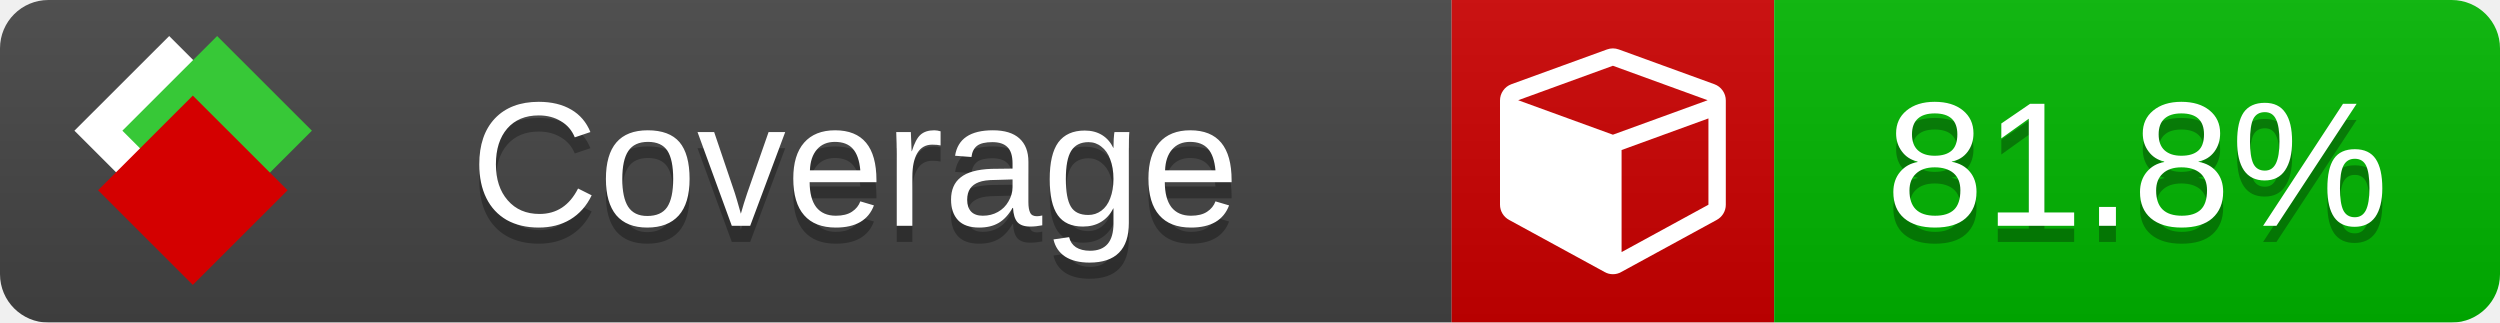
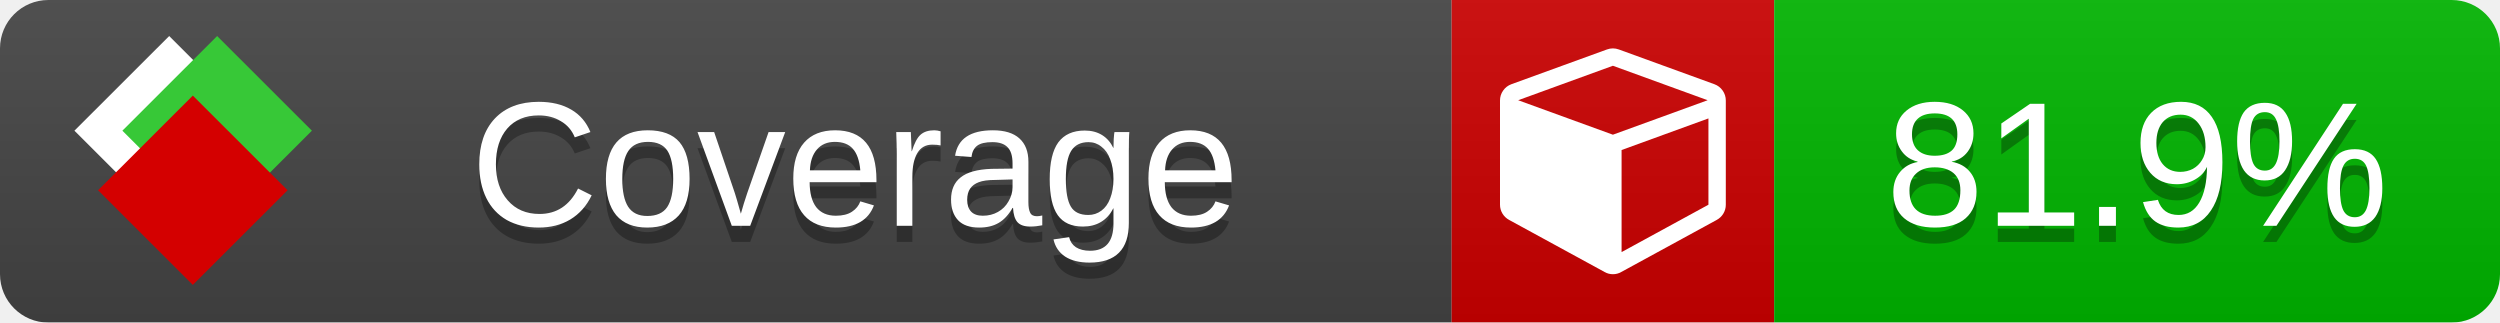
<svg xmlns="http://www.w3.org/2000/svg" xmlns:xlink="http://www.w3.org/1999/xlink" width="155" height="20">
  <style type="text/css">
          
            @keyframes fade1 {
                0% { visibility: visible; opacity: 1; }
               23% { visibility: visible; opacity: 1; }
               25% { visibility: hidden; opacity: 0; }
               48% { visibility: hidden; opacity: 0; }
               50% { visibility: hidden; opacity: 0; }
               73% { visibility: hidden; opacity: 0; }
               75% { visibility: hidden; opacity: 0; }
               98% { visibility: hidden; opacity: 0; }
              100% { visibility: visible; opacity: 1; }
            }
            @keyframes fade2 {
                0% { visibility: hidden; opacity: 0; }
               23% { visibility: hidden; opacity: 0; }
               25% { visibility: visible; opacity: 1; }
               48% { visibility: visible; opacity: 1; }
               50% { visibility: hidden; opacity: 0; }
               73% { visibility: hidden; opacity: 0; }
               75% { visibility: hidden; opacity: 0; }
               98% { visibility: hidden; opacity: 0; }
              100% { visibility: hidden; opacity: 0; }
            }
            @keyframes fade3 {
                0% { visibility: hidden; opacity: 0; }
               23% { visibility: hidden; opacity: 0; }
               25% { visibility: hidden; opacity: 0; }
               48% { visibility: hidden; opacity: 0; }
               50% { visibility: visible; opacity: 1; }
               73% { visibility: visible; opacity: 1; }
               75% { visibility: hidden; opacity: 0; }
               98% { visibility: hidden; opacity: 0; }
              100% { visibility: hidden; opacity: 0; }
            }
            @keyframes fade4 {
                0% { visibility: hidden; opacity: 0; }
               23% { visibility: hidden; opacity: 0; }
               25% { visibility: hidden; opacity: 0; }
               48% { visibility: hidden; opacity: 0; }
               50% { visibility: hidden; opacity: 0; }
               73% { visibility: hidden; opacity: 0; }
               75% { visibility: visible; opacity: 1; }
               98% { visibility: visible; opacity: 1; }
              100% { visibility: hidden; opacity: 0; }
            }
            .linecoverage {
                animation-duration: 15s;
                animation-name: fade1;
                animation-iteration-count: infinite;
            }
            .branchcoverage {
                animation-duration: 15s;
                animation-name: fade2;
                animation-iteration-count: infinite;
            }
            .methodcoverage {
                animation-duration: 15s;
                animation-name: fade3;
                animation-iteration-count: infinite;
            }
            .fullmethodcoverage {
                animation-duration: 15s;
                animation-name: fade4;
                animation-iteration-count: infinite;
            }
          
    </style>
  <defs>
    <linearGradient id="gradient" x2="0" y2="100%">
      <stop offset="0" stop-color="#bbb" stop-opacity=".1" />
      <stop offset="1" stop-opacity=".1" />
    </linearGradient>
    <linearGradient id="c">
      <stop offset="0" stop-color="#d40000" />
      <stop offset="1" stop-color="#ff2a2a" />
    </linearGradient>
    <linearGradient id="a">
      <stop offset="0" stop-color="#e0e0de" />
      <stop offset="1" stop-color="#fff" />
    </linearGradient>
    <linearGradient id="b">
      <stop offset="0" stop-color="#37c837" />
      <stop offset="1" stop-color="#217821" />
    </linearGradient>
    <linearGradient xlink:href="#a" id="e" x1="106.44" x2="69.96" y1="-11.96" y2="-46.84" gradientTransform="matrix(-.8426 -.00045 -.00045 -.8426 -94.27 -75.82)" gradientUnits="userSpaceOnUse" />
    <linearGradient xlink:href="#b" id="f" x1="56.19" x2="77.97" y1="-23.45" y2="10.62" gradientTransform="matrix(.8426 .00045 .00045 .8426 94.27 75.82)" gradientUnits="userSpaceOnUse" />
    <linearGradient xlink:href="#c" id="g" x1="79.98" x2="132.9" y1="10.79" y2="10.79" gradientTransform="matrix(.8426 .00045 .00045 .8426 94.27 75.82)" gradientUnits="userSpaceOnUse" />
    <mask id="mask">
      <rect width="155" height="20" rx="3" fill="#fff" />
    </mask>
    <g id="icon" transform="matrix(.04486 0 0 .04481 -.48 -.63)">
      <rect width="52.92" height="52.92" x="-109.72" y="-27.13" fill="url(#e)" transform="rotate(-135)" />
      <rect width="52.92" height="52.92" x="70.19" y="-39.18" fill="url(#f)" transform="rotate(45)" />
      <rect width="52.92" height="52.92" x="80.05" y="-15.74" fill="url(#g)" transform="rotate(45)" />
    </g>
  </defs>
  <g mask="url(#mask)">
    <rect x="0" y="0" width="90" height="20" fill="#444" />
    <rect x="90" y="0" width="20" height="20" fill="#c00" />
    <rect x="110" y="0" width="45" height="20" fill="#00B600" />
    <rect x="0" y="0" width="155" height="20" fill="url(#gradient)" />
  </g>
  <g>
    <path class="" fill="#fff" d="m 100.538,15.629 5.385,-2.936 v -5.351 l -5.385,1.96 z M 100,8.351 105.873,6.214 100,4.077 94.127,6.214 Z m 7,-2.12 v 6.462 q 0,0.294 -0.151,0.547 -0.151,0.252 -0.412,0.395 l -5.923,3.231 q -0.236,0.135 -0.513,0.135 -0.278,0 -0.513,-0.135 l -5.923,-3.231 Q 93.303,13.492 93.151,13.239 93,12.987 93,12.692 v -6.462 q 0,-0.337 0.194,-0.614 0.194,-0.278 0.513,-0.395 l 5.923,-2.154 q 0.185,-0.067 0.37,-0.067 0.185,0 0.37,0.067 l 5.923,2.154 q 0.32,0.118 0.513,0.395 Q 107,5.894 107,6.231 Z" />
  </g>
  <g fill="#fff" text-anchor="middle" font-family="Verdana,Arial,Geneva,sans-serif" font-size="11">
    <a xlink:href="https://github.com/danielpalme/ReportGenerator" target="_top">
      <use xlink:href="#icon" transform="translate(3,1) scale(3.5)" />
    </a>
    <text x="53" y="15" fill="#010101" fill-opacity=".3">Coverage</text>
    <text x="53" y="14" fill="#fff">Coverage</text>
-     <text class="" x="132.5" y="15" fill="#010101" fill-opacity=".3">81.8%</text>
-     <text class="" x="132.5" y="14">81.8%</text>
+     <text class="" x="132.5" y="15" fill="#010101" fill-opacity=".3">81.9%</text>
+     <text class="" x="132.5" y="14">81.9%</text>
  </g>
  <g>
    <rect class="" x="90" y="0" width="65" height="20" fill-opacity="0" />
  </g>
</svg>
